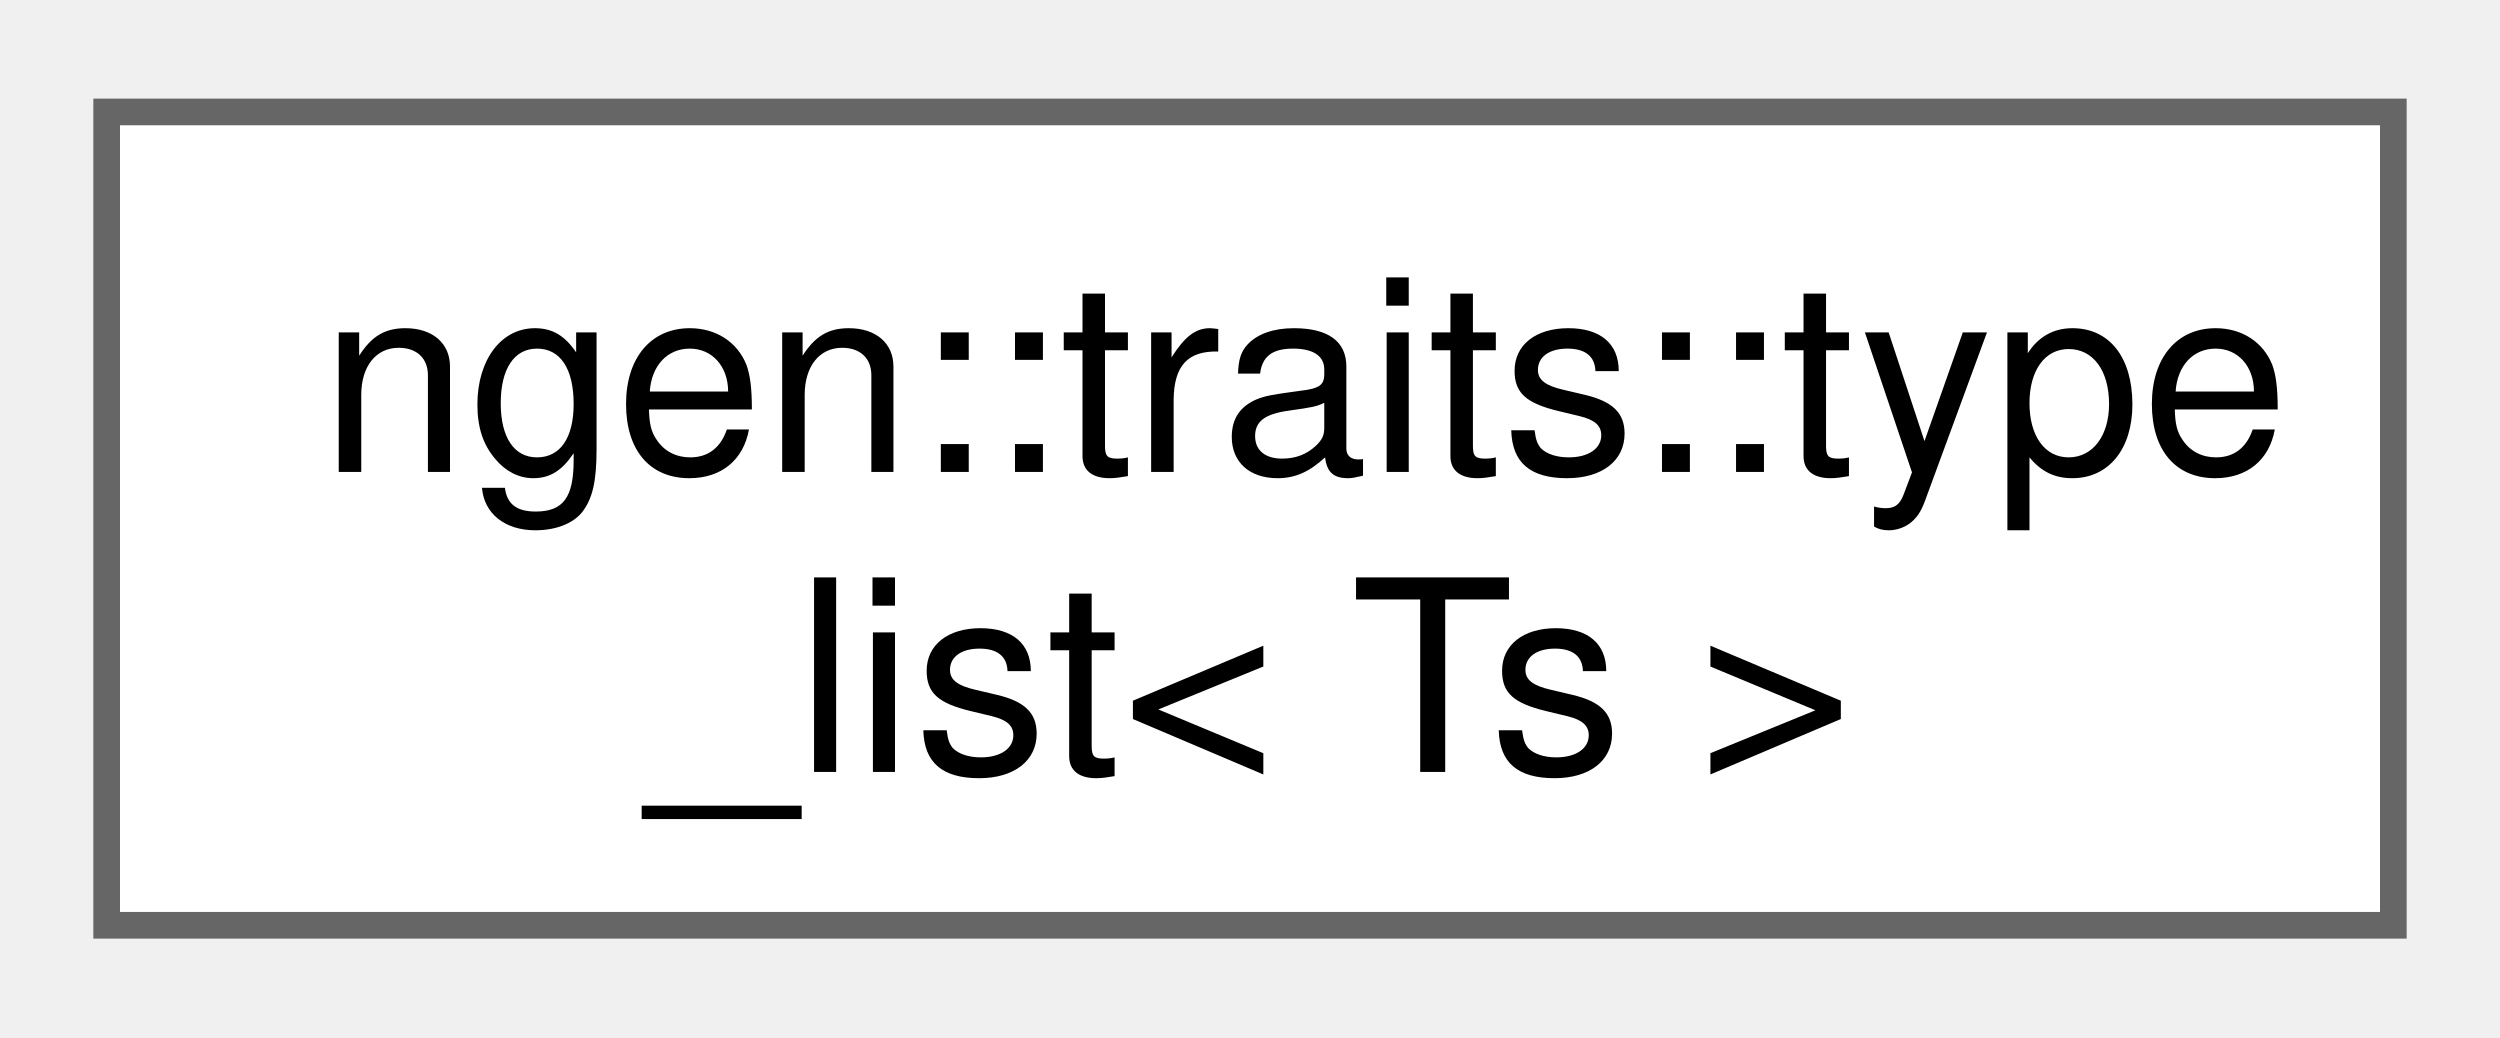
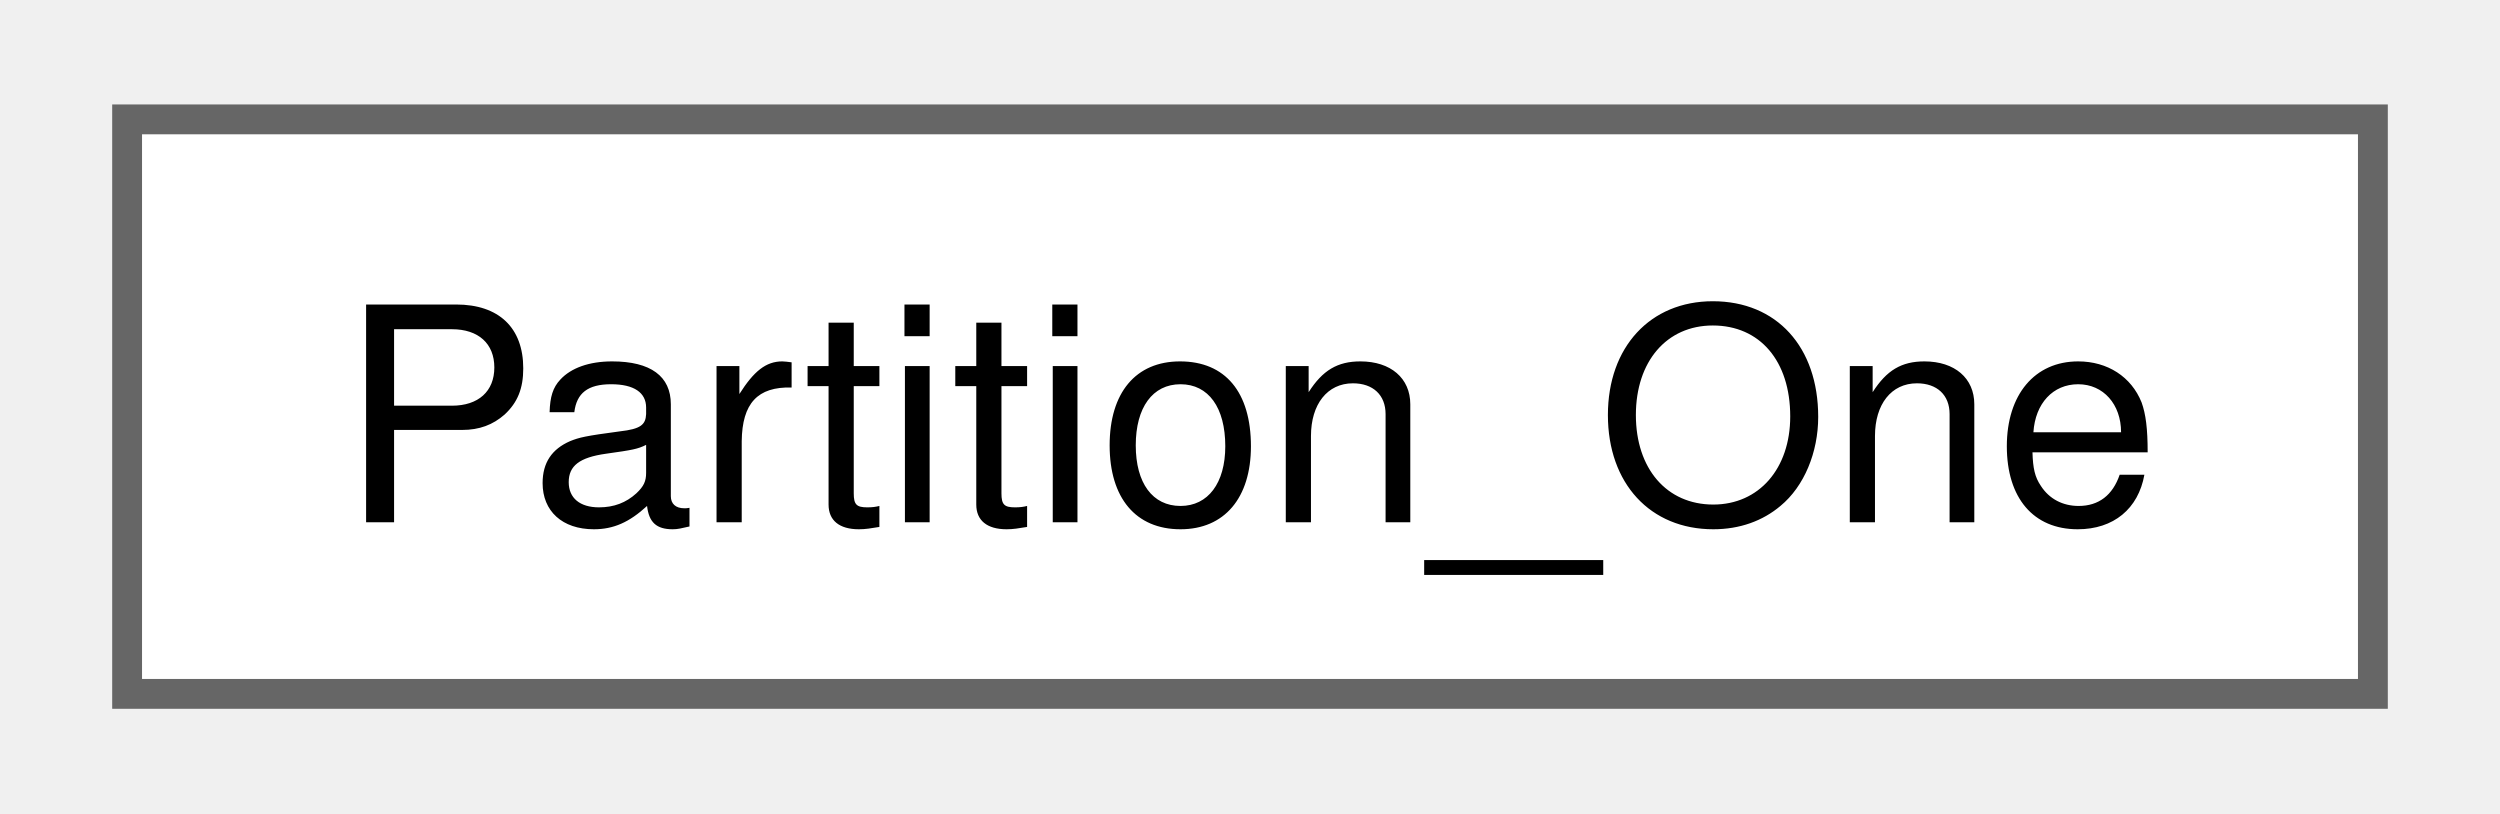
- <svg xmlns="http://www.w3.org/2000/svg" xmlns:xlink="http://www.w3.org/1999/xlink" width="94pt" height="39pt" viewBox="0.00 0.00 93.75 38.50">
-   <g id="graph0" class="graph" transform="scale(1 1) rotate(0) translate(4 34.5)">
+ <svg xmlns="http://www.w3.org/2000/svg" xmlns:xlink="http://www.w3.org/1999/xlink" width="83pt" height="27pt" viewBox="0.00 0.00 83.25 27.25">
+   <g id="graph0" class="graph" transform="scale(1 1) rotate(0) translate(4 23.25)">
    <g id="Node000000" class="node">
      <g id="a_Node000000">
-         <a xlink:href="structngen_1_1traits_1_1type__list.html" target="_top" xlink:title=" ">
-           <polygon fill="white" stroke="#666666" points="85.75,-30.5 0,-30.5 0,0 85.75,0 85.75,-30.5" />
-           <text text-anchor="start" x="8" y="-17" font-family="Helvetica,sans-Serif" font-size="10.00">ngen::traits::type</text>
-           <text text-anchor="middle" x="42.88" y="-5.75" font-family="Helvetica,sans-Serif" font-size="10.00">_list&lt; Ts &gt;</text>
+         <a xlink:href="class_partition___one.html" target="_top" xlink:title=" ">
+           <polygon fill="white" stroke="#666666" points="75.25,-19.25 0,-19.25 0,0 75.25,0 75.25,-19.25" />
+           <text text-anchor="middle" x="37.62" y="-5.75" font-family="Helvetica,sans-Serif" font-size="10.00">Partition_One</text>
        </a>
      </g>
    </g>
  </g>
</svg>
